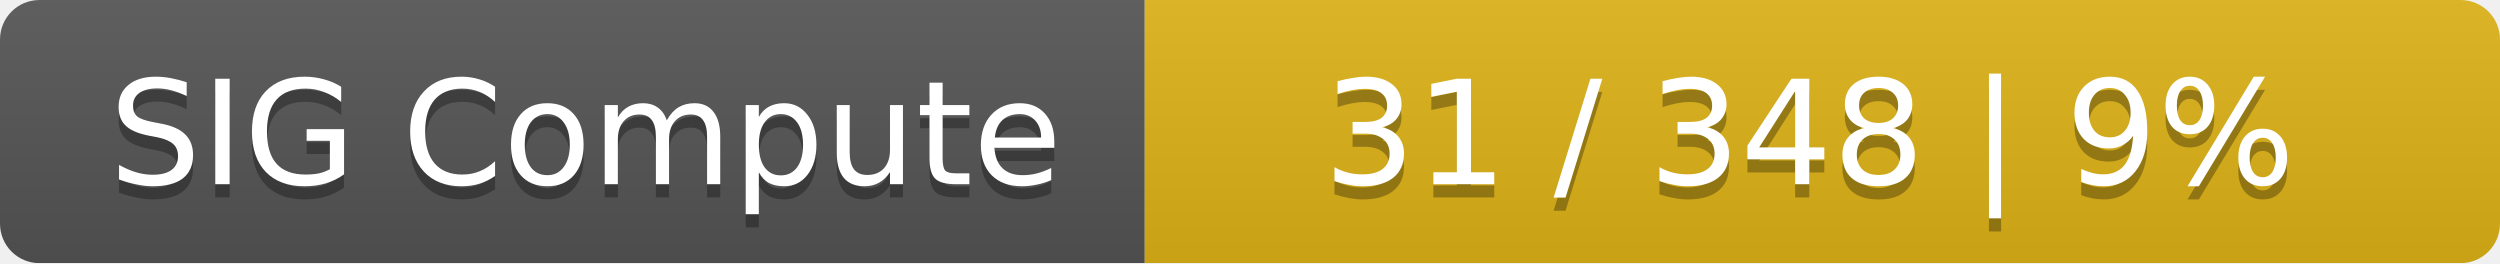
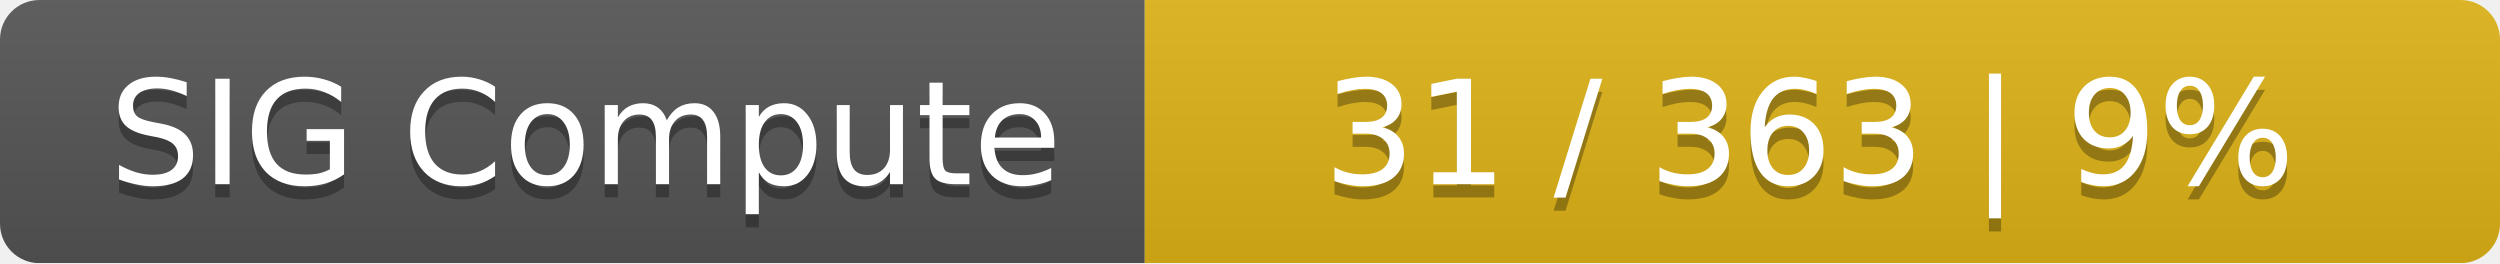
<svg xmlns="http://www.w3.org/2000/svg" width="190" height="20">
  <linearGradient id="smooth" x2="0" y2="100%">
    <stop offset="0" stop-color="#bbb" stop-opacity=".1" />
    <stop offset="1" stop-opacity=".1" />
  </linearGradient>
  <mask id="round">
    <rect width="190" height="20" rx="3" fill="#fff" />
  </mask>
  <g mask="url(#round)">
    <rect width="87" height="20" fill="#555" />
    <rect x="87" width="103" height="20" fill="#dfb317" />
    <rect width="190" height="20" fill="url(#smooth)" />
  </g>
  <g fill="#fff" text-anchor="middle" font-family="DejaVu Sans,Verdana,Geneva,sans-serif" font-size="11">
    <text x="44.5" y="15" fill="#010101" fill-opacity=".3">SIG Compute</text>
    <text x="44.5" y="14">SIG Compute</text>
-     <text x="137.5" y="15" fill="#010101" fill-opacity=".3">31 / 348    |    9%</text>
-     <text x="137.5" y="14">31 / 348    |    9%</text>
+     <text x="137.5" y="15" fill="#010101" fill-opacity=".3">31 / 363    |    9%</text>
+     <text x="137.5" y="14">31 / 363    |    9%</text>
  </g>
</svg>
